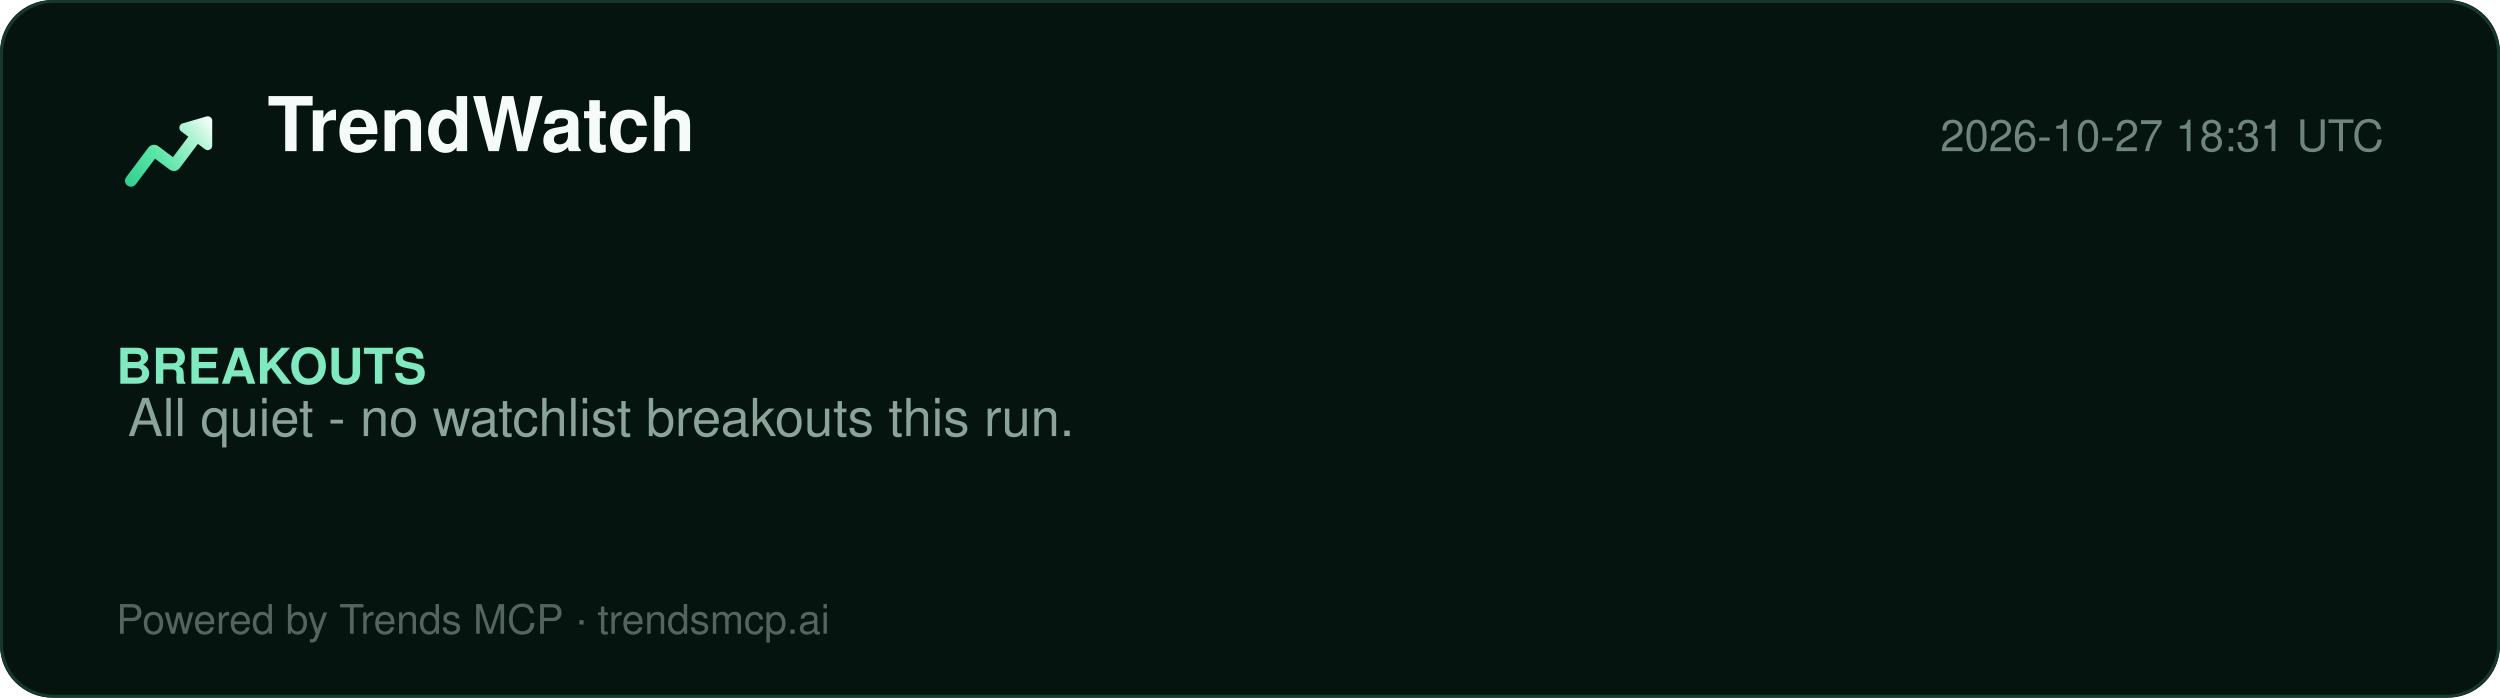
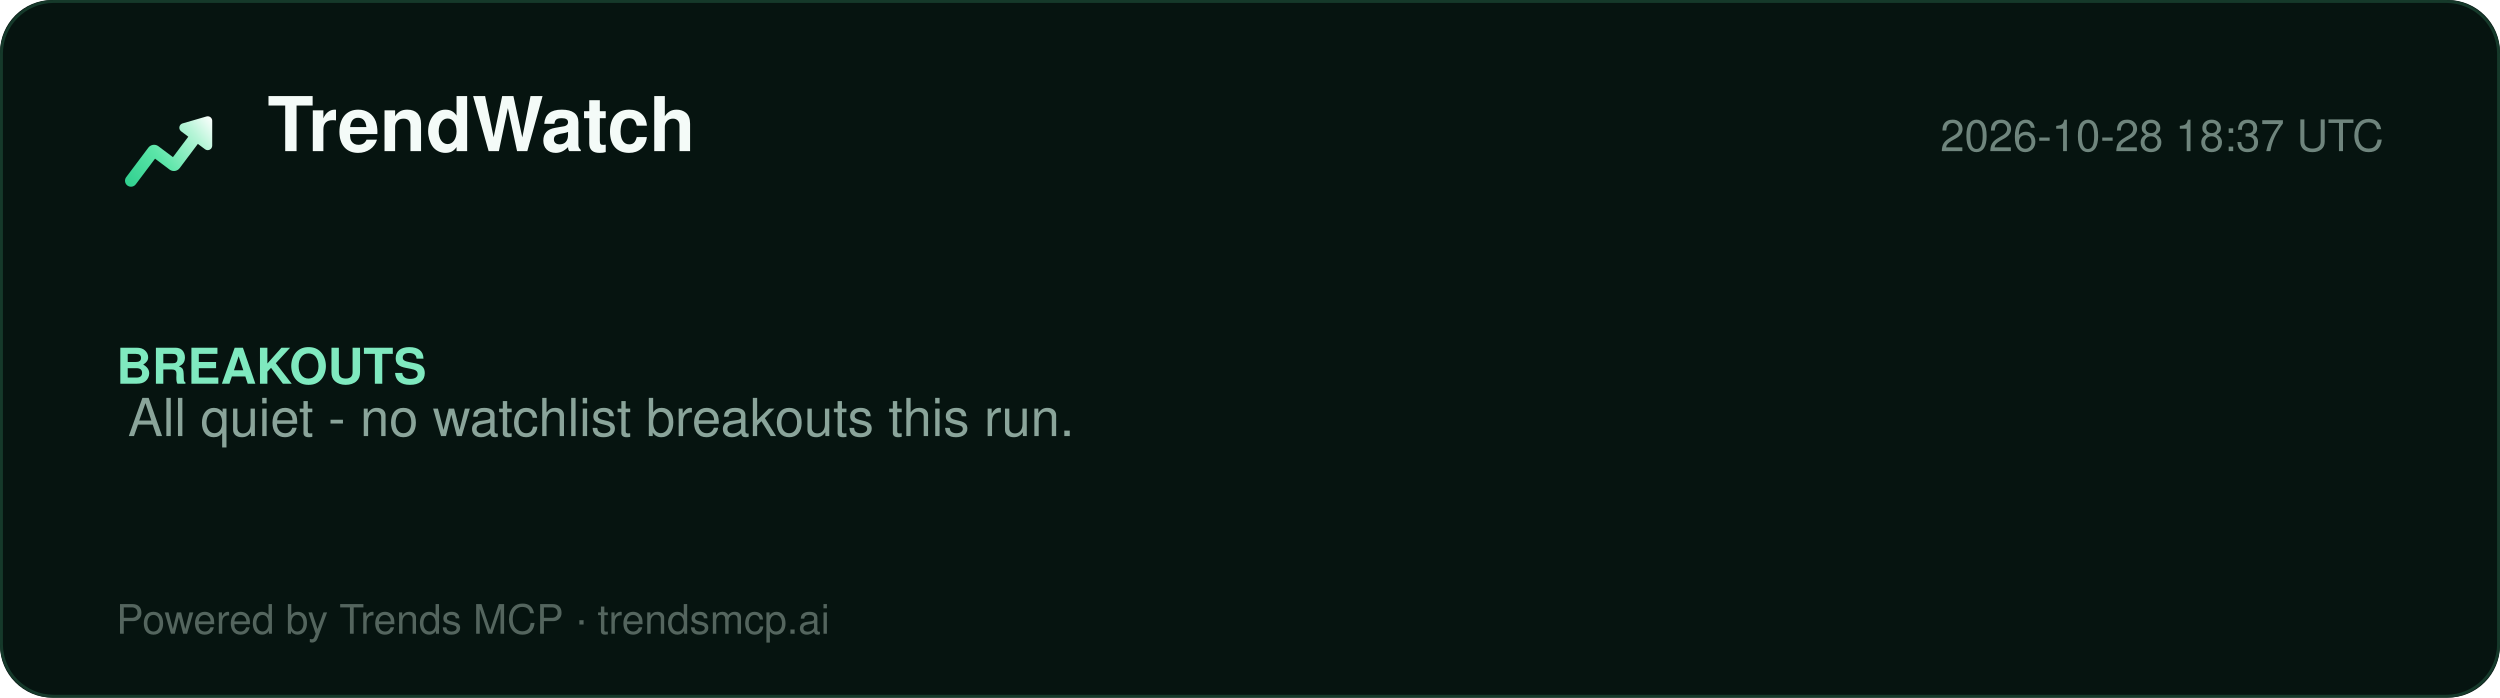
<svg xmlns="http://www.w3.org/2000/svg" width="860" height="240" viewBox="0 0 860 240" role="img" aria-label="TrendWatch report">
  <defs>
    <linearGradient id="lg" x1="2" y1="20" x2="22" y2="4" gradientUnits="userSpaceOnUse">
      <stop offset="0%" stop-color="#2ecf8e" />
      <stop offset="40%" stop-color="#5be5a8" />
      <stop offset="78%" stop-color="#b8f5d8" />
      <stop offset="100%" stop-color="#ffffff" />
    </linearGradient>
  </defs>
  <rect width="860" height="240" rx="18" fill="#061410" />
  <rect x="0.5" y="0.5" width="859" height="239" rx="18" fill="none" stroke="#15392a" />
  <g transform="translate(40,34) scale(1.5)">
    <path d="M20.684 4.042A1.029 1.029 0 0 1 22 5.03l-.001 5.712a1.03 1.03 0 0 1-1.647.823L18.71 10.33l-4.18 5.568a1.647 1.647 0 0 1-2.155.428l-.15-.1-3.337-2.507-4.418 5.885c-.42.56-1.185.707-1.777.368l-.144-.095a1.372 1.372 0 0 1-.368-1.776l.095-.144 5.077-6.762a1.646 1.646 0 0 1 2.156-.428l.149.1 3.336 2.506 3.522-4.69-1.647-1.237a1.03 1.03 0 0 1 .194-1.76l.137-.05 5.485-1.595-.001.001z" fill="url(#lg)" />
  </g>
  <text x="92" y="52" font-family="Segoe UI, Helvetica, Arial, sans-serif" font-size="26" font-weight="800" fill="#f4fbf8">TrendWatch</text>
-   <text x="820" y="52" font-family="Segoe UI, Helvetica, Arial, sans-serif" font-size="15" fill="#6f857d" text-anchor="end">2026-10-27 18:31 UTC</text>
+   <text x="820" y="52" font-family="Segoe UI, Helvetica, Arial, sans-serif" font-size="15" fill="#6f857d" text-anchor="end">2026-10-28 18:37 UTC</text>
  <line x1="40" y1="74" x2="820" y2="74" stroke="#13352700" />
  <g font-family="Segoe UI, Helvetica, Arial, sans-serif">
    <text x="40" y="132" font-size="17" font-weight="700" fill="#7fe9bf">BREAKOUTS</text>
    <text x="44" y="150" font-size="18" fill="#8aa49a">All quiet - no watchlist breakouts this run.</text>
  </g>
  <text x="40" y="218" font-family="Segoe UI, Helvetica, Arial, sans-serif" font-size="14" fill="#54655e">Powered by Trends MCP · trendsmcp.ai</text>
</svg>
